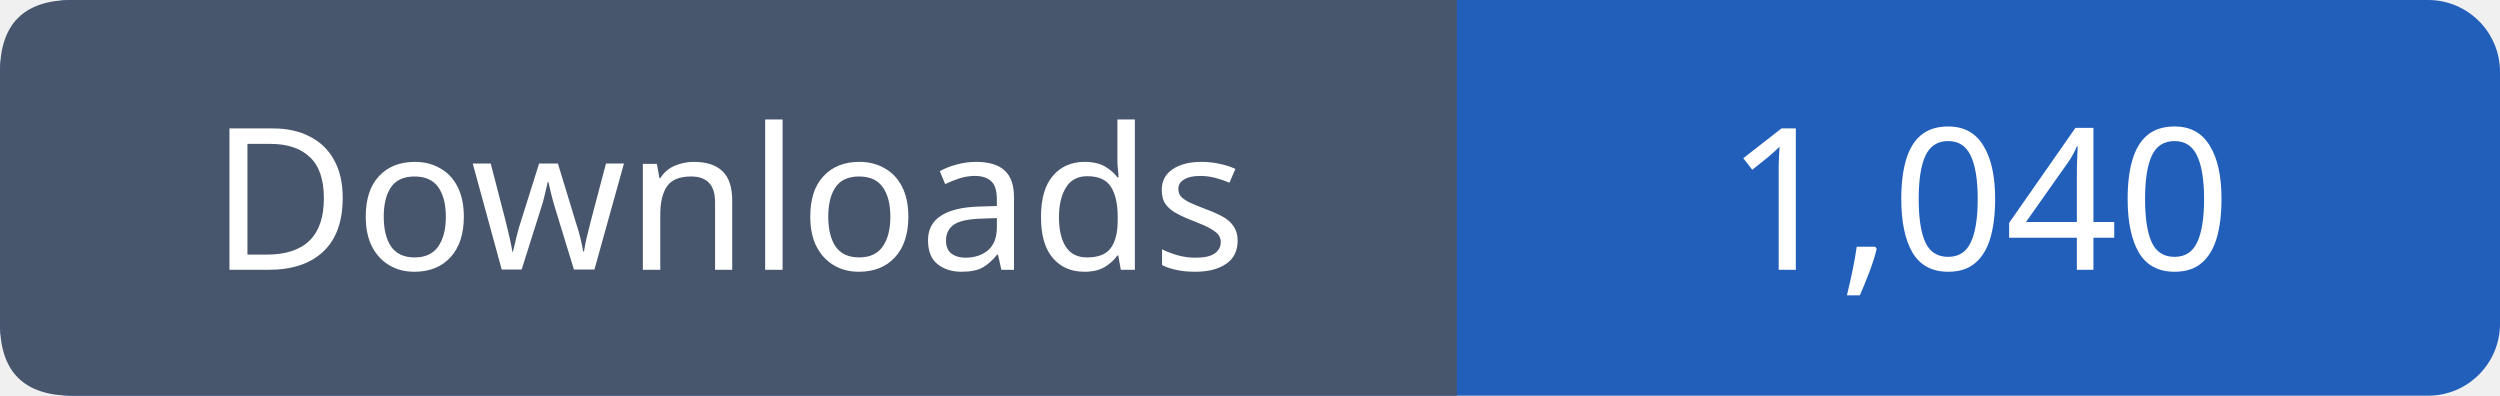
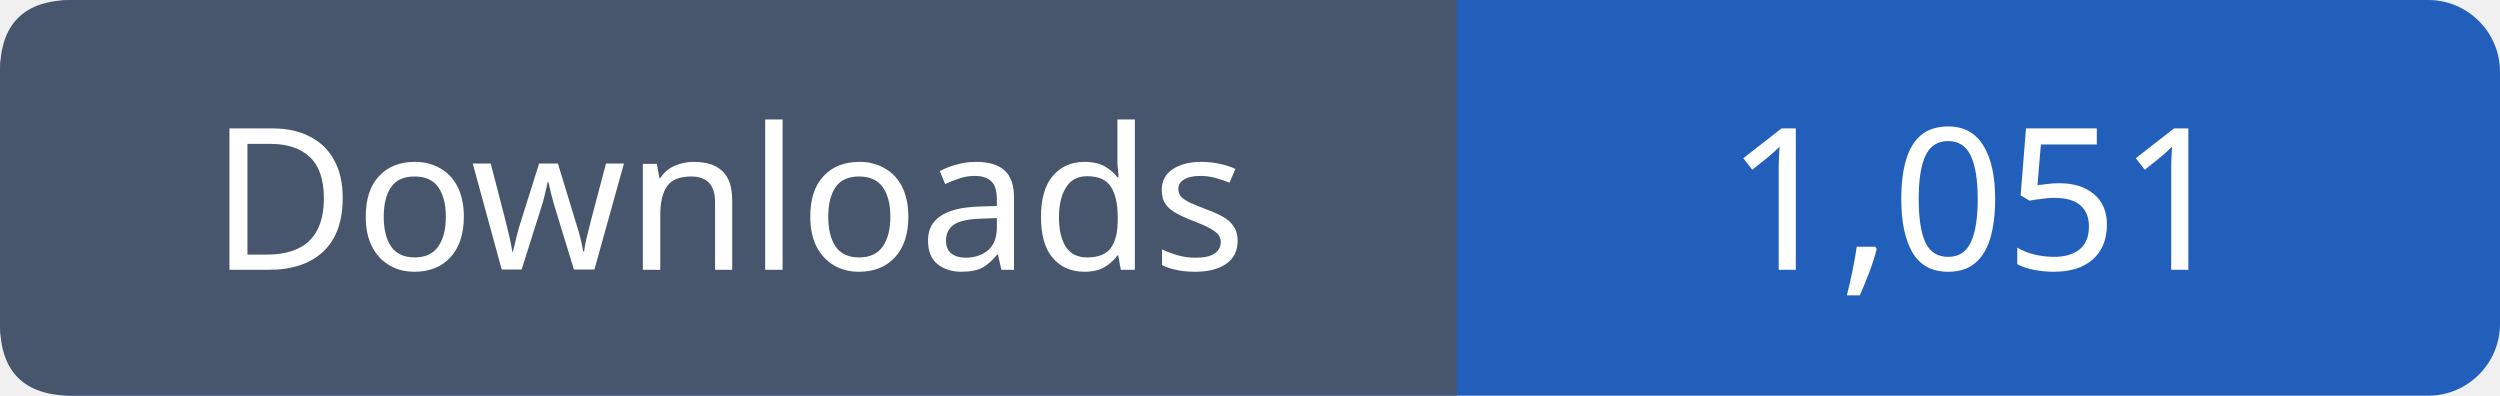
- <svg xmlns="http://www.w3.org/2000/svg" width="139" height="22" viewBox="0 0 139 22" role="img" aria-label="Downloads: 1,040">
+ <svg xmlns="http://www.w3.org/2000/svg" width="139" height="22" viewBox="0 0 139 22" role="img" aria-label="Downloads: 1,051">
  <rect width="139" height="22" rx="4" fill="#215fbb" />
  <path fill="#47566c" d="M4 0h77v22H4q-4 0-4-4V4q0-4 4-4" />
  <g font-family="Verdana,sans-serif" font-size="11" fill="white" text-anchor="middle">
    <text x="40.5" y="15">Downloads</text>
-     <text x="110.0" y="15">1,040</text>
+     <text x="110.0" y="15">1,051</text>
  </g>
</svg>
